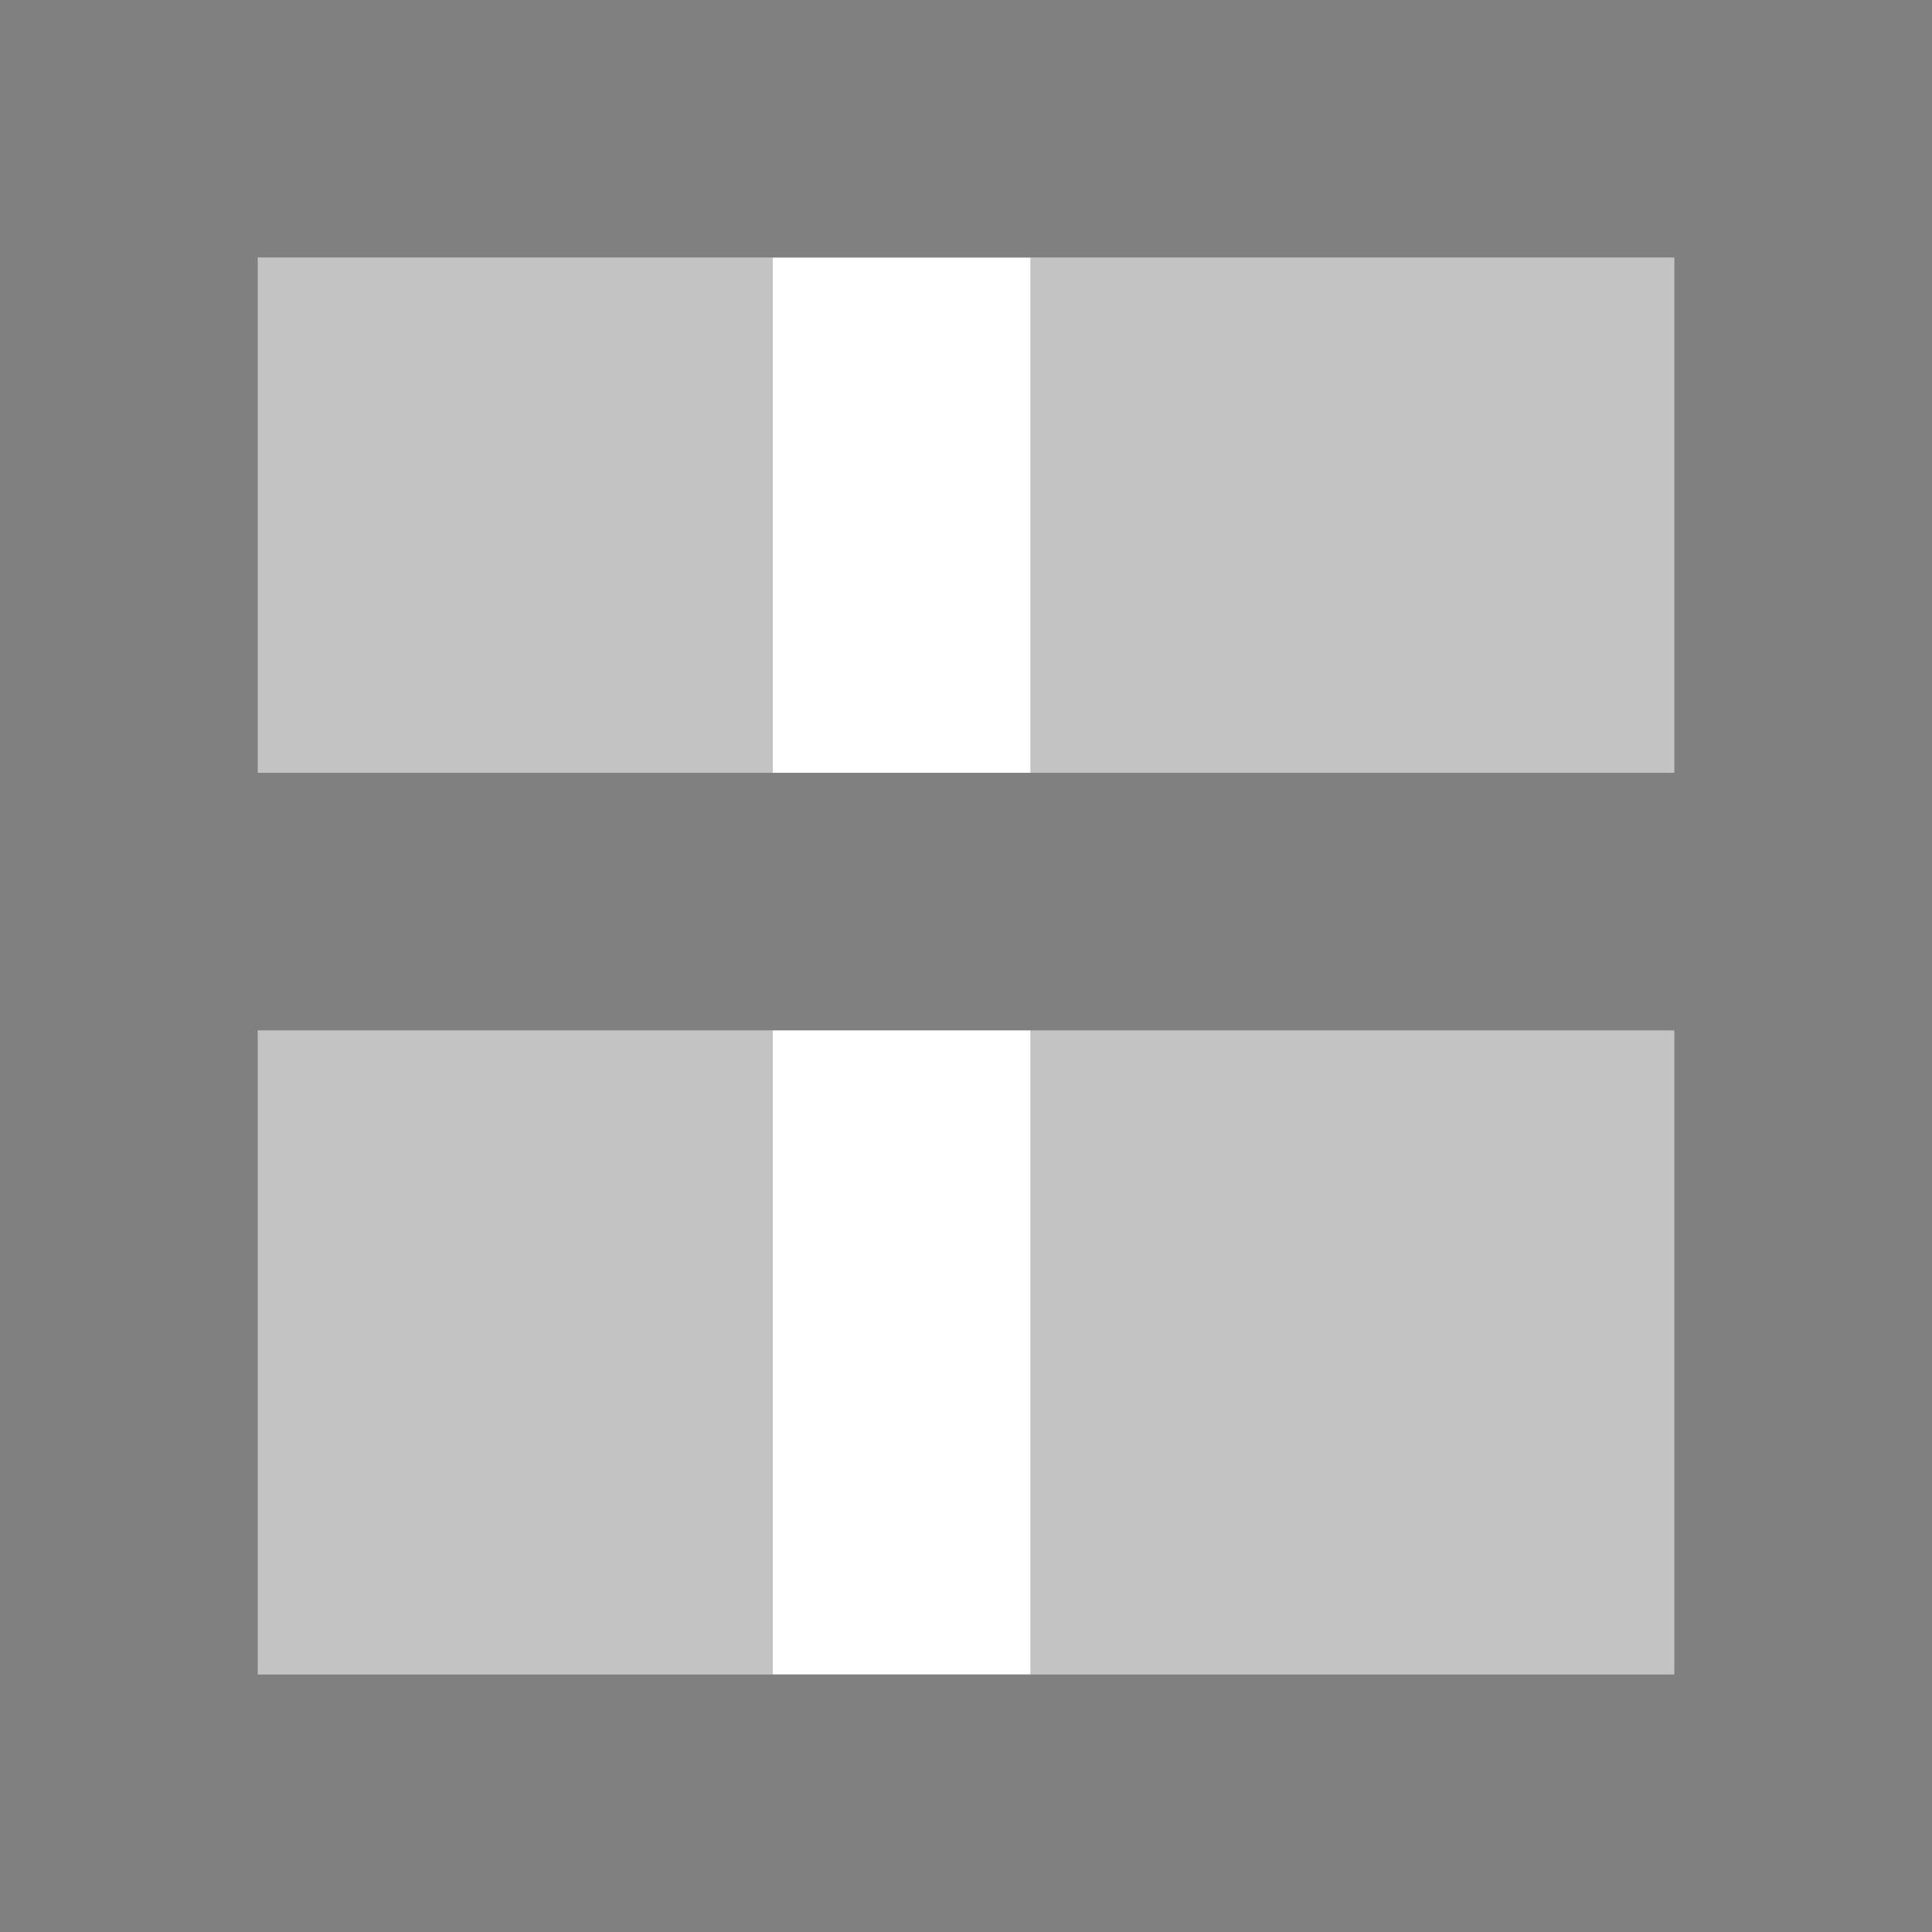
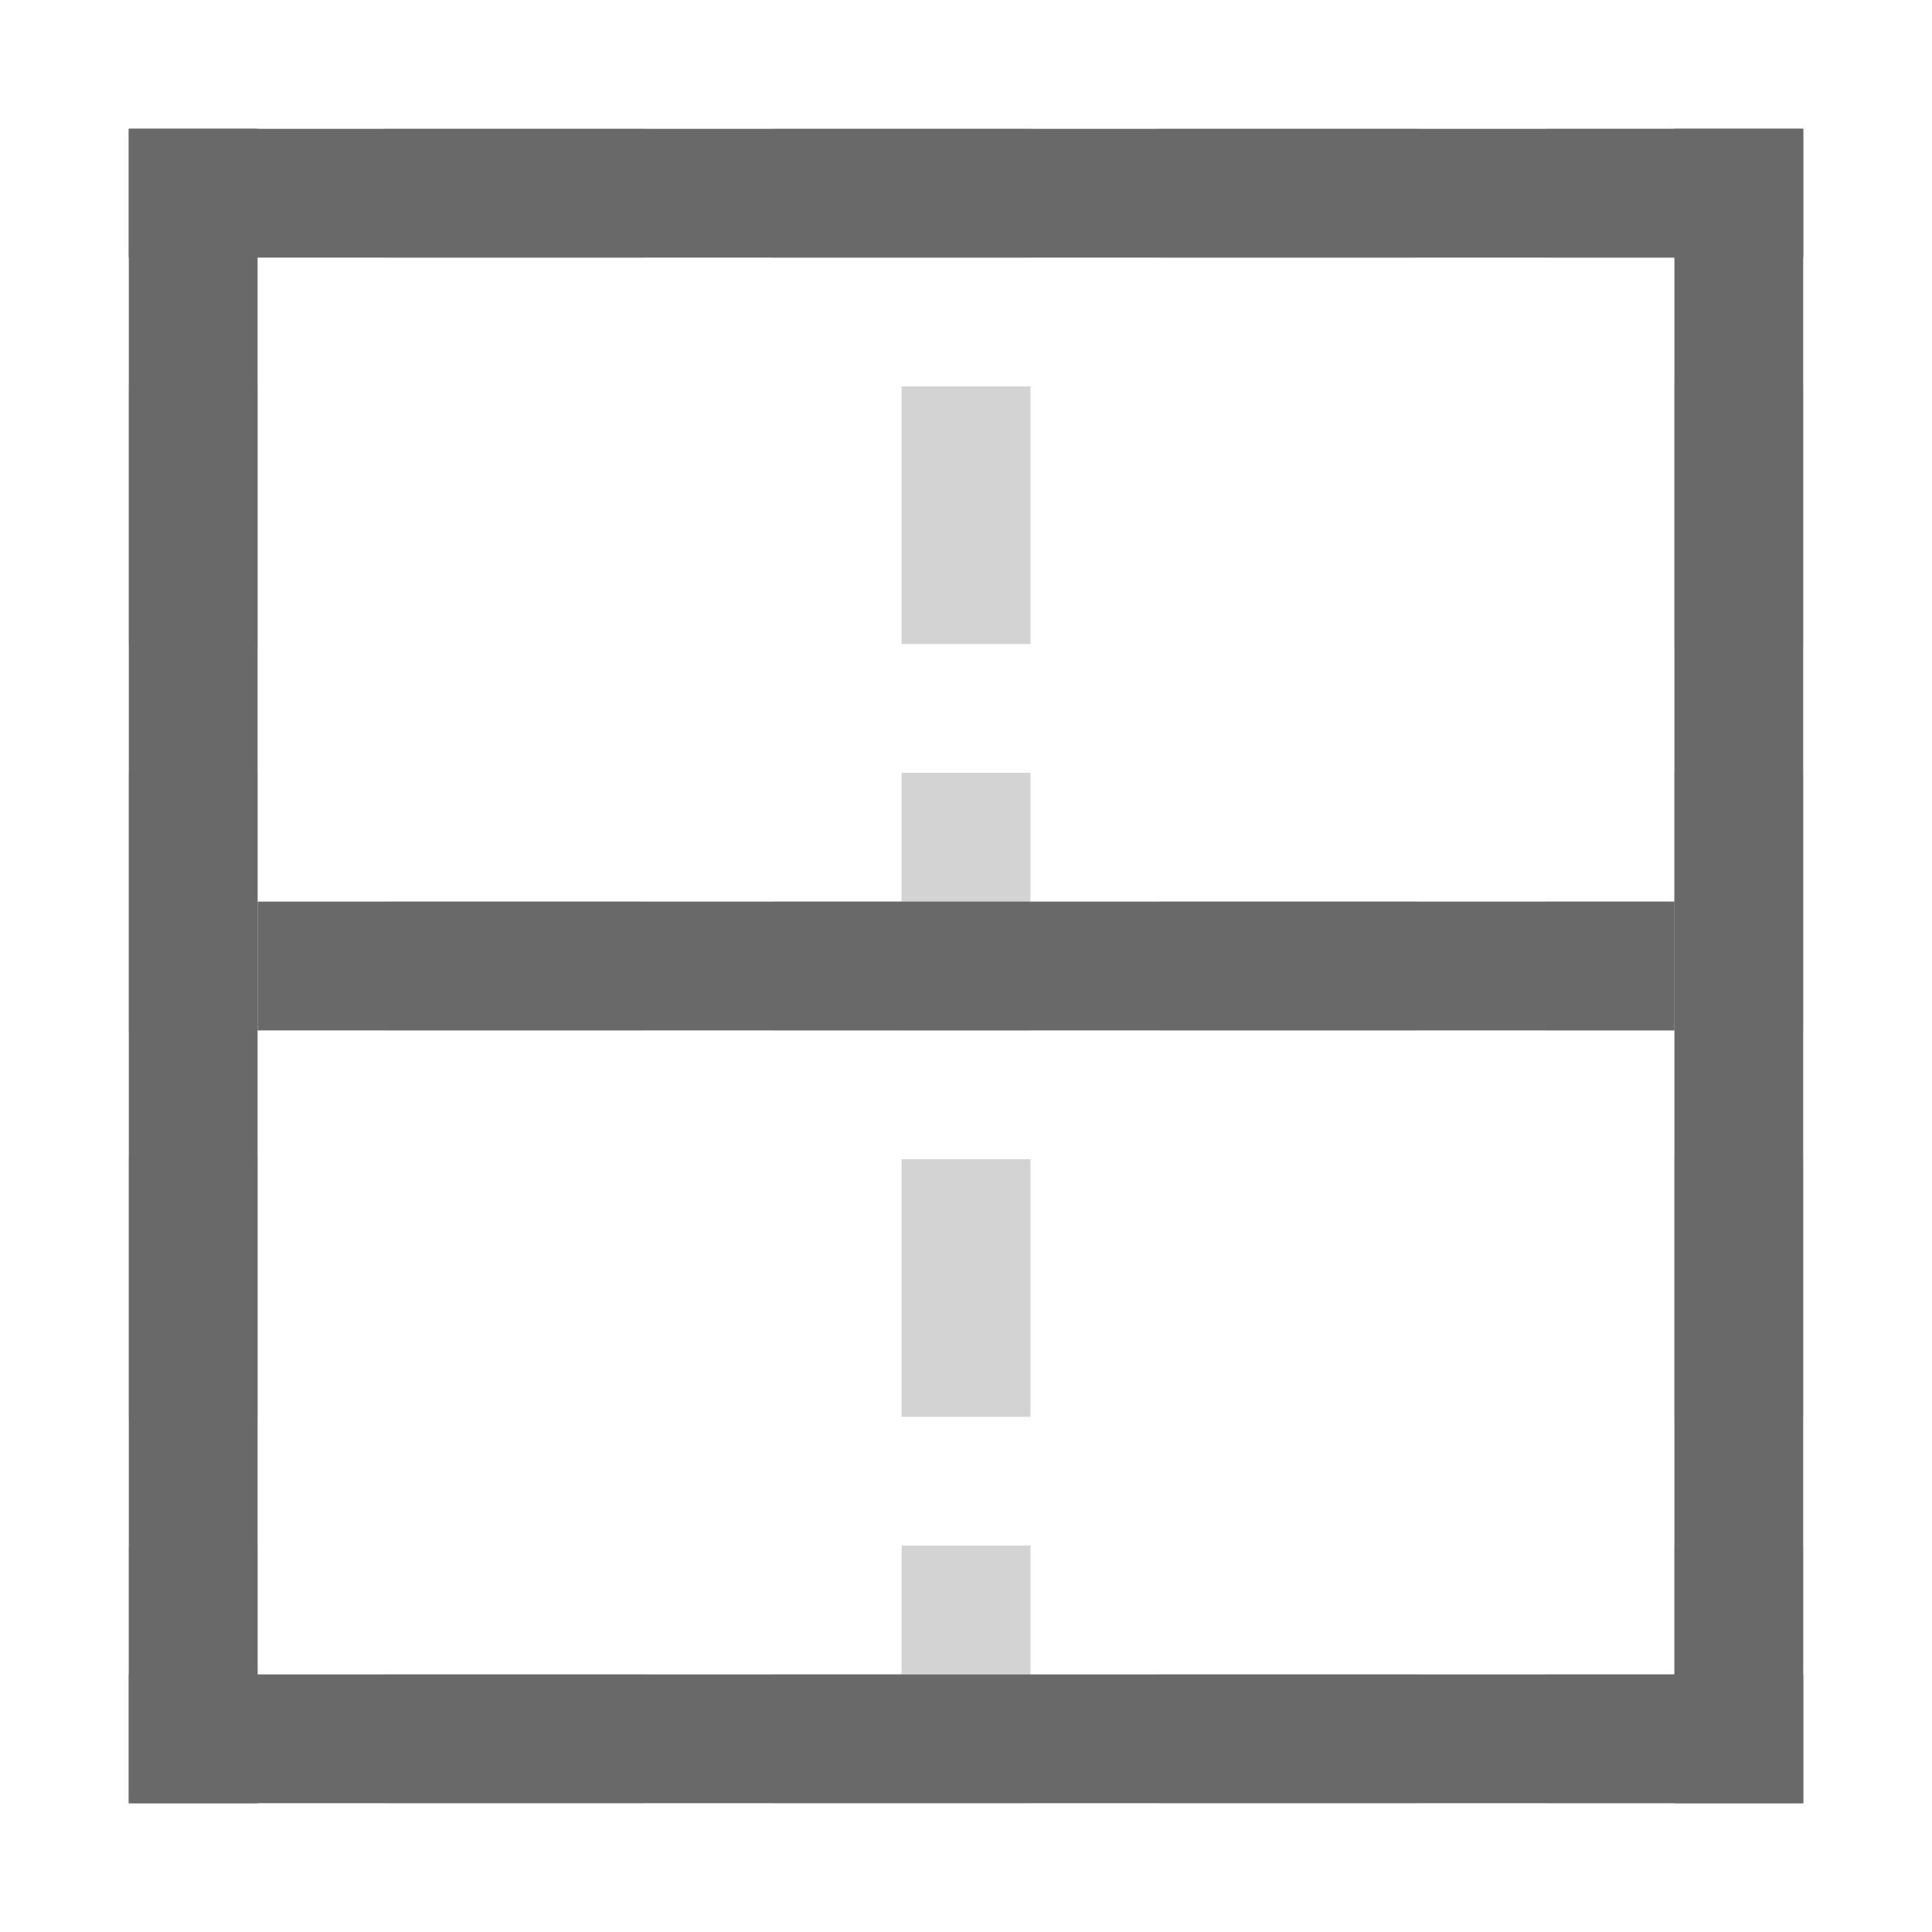
<svg xmlns="http://www.w3.org/2000/svg" height="15" width="15">
-   <path d="m-13 2h11v11h-11z" fill="#808080" opacity=".4" transform="rotate(-90)" />
-   <path d="m-15 6h15v2h-15z" fill="#fff" transform="rotate(-90)" />
-   <g fill="#808080">
-     <path d="m0 15h15v-15h-15zm2-2v-11h11v11z" />
-     <path d="m-15 0h15v2h-15z" transform="rotate(-90)" />
-     <path d="m-15 13h15v2h-15z" transform="rotate(-90)" />
-     <path d="m0 6h15v2h-15z" />
+   <path d="m0 0v15h15v-15z" fill="#fff" stroke-width=".938" />
+   <g fill="#d3d3d3">
+     <path d="m1 1v1h1v-1zm2 0v1h2v-1zm3 0v1h2v-1zm3 0v1h2v-1zm3 0v1h1 1v-1h-1zm-11 2v2h1v-2zm12 0v2h1v-2zm-12 3v2h1v-2zm12 0v2h1v-2zm-12 3v2h1v-2zm12 0v2h1v-2zm-12 3v2h1v-2zm12 0v1h-1v1h1 1v-2zm-10 1v1h2v-1zm3 0v1h2v-1zm3 0v1h2v-1z" />
+     <path d="m7 3h1v2h-1z" />
+     <path d="m7 6h1v2h-1z" />
+     <path d="m7 9h1v2h-1z" />
+     <path d="m7 12h1v1h-1z" />
+     <g transform="matrix(0 1 1 0 0 0)">
+       <path d="m7 3h1v2h-1z" />
+       <path d="m7 6h1v2h-1z" />
+       <path d="m7 9h1v2h-1z" />
+       <path d="m7 12h1v1h-1z" />
+     </g>
  </g>
+   <path d="m1 1v1h2 9 2v-1zm0 12v1h13v-1h-2-9z" fill="#696969" />
+   <path d="m14 1h-1v2 9 2h1zm-12 0h-1v13h1v-2-9z" fill="#696969" />
+   <path d="m7-13h1v11h-1z" fill="#696969" transform="rotate(90)" />
</svg>
